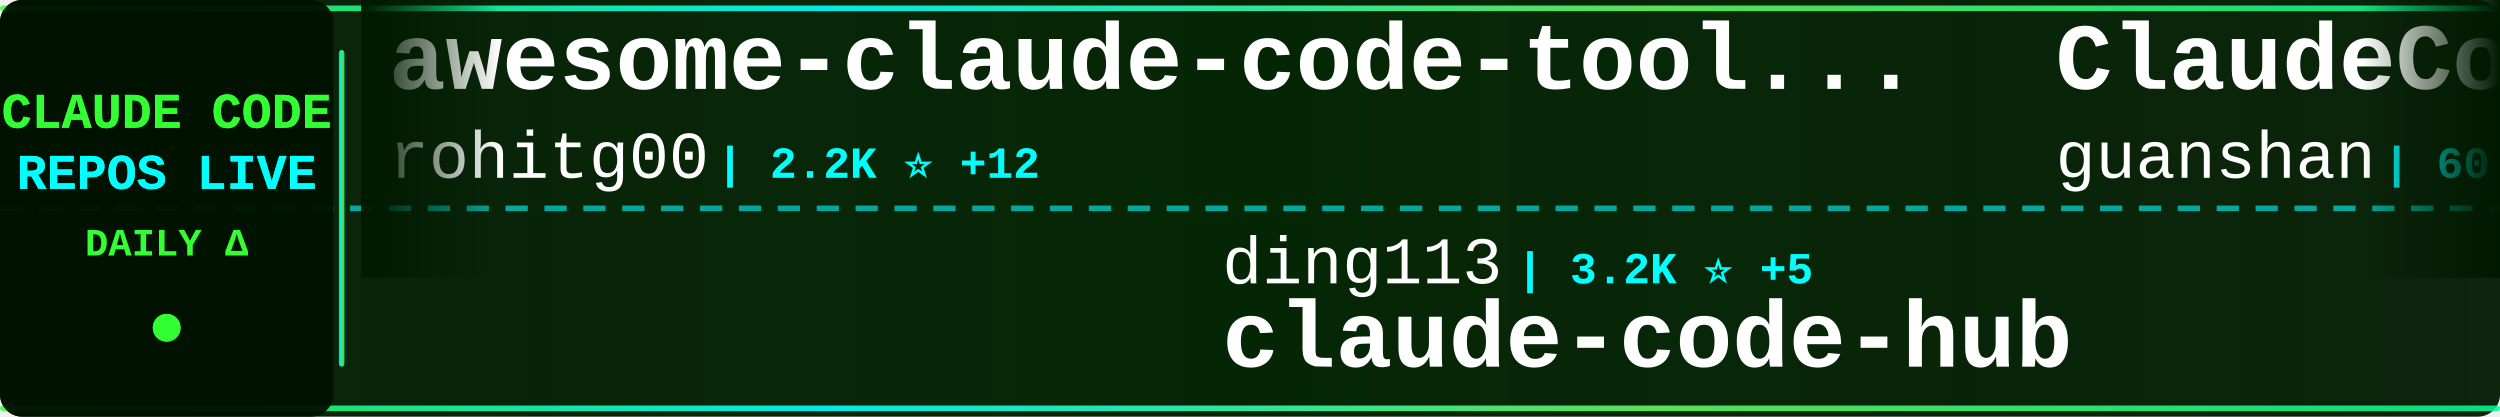
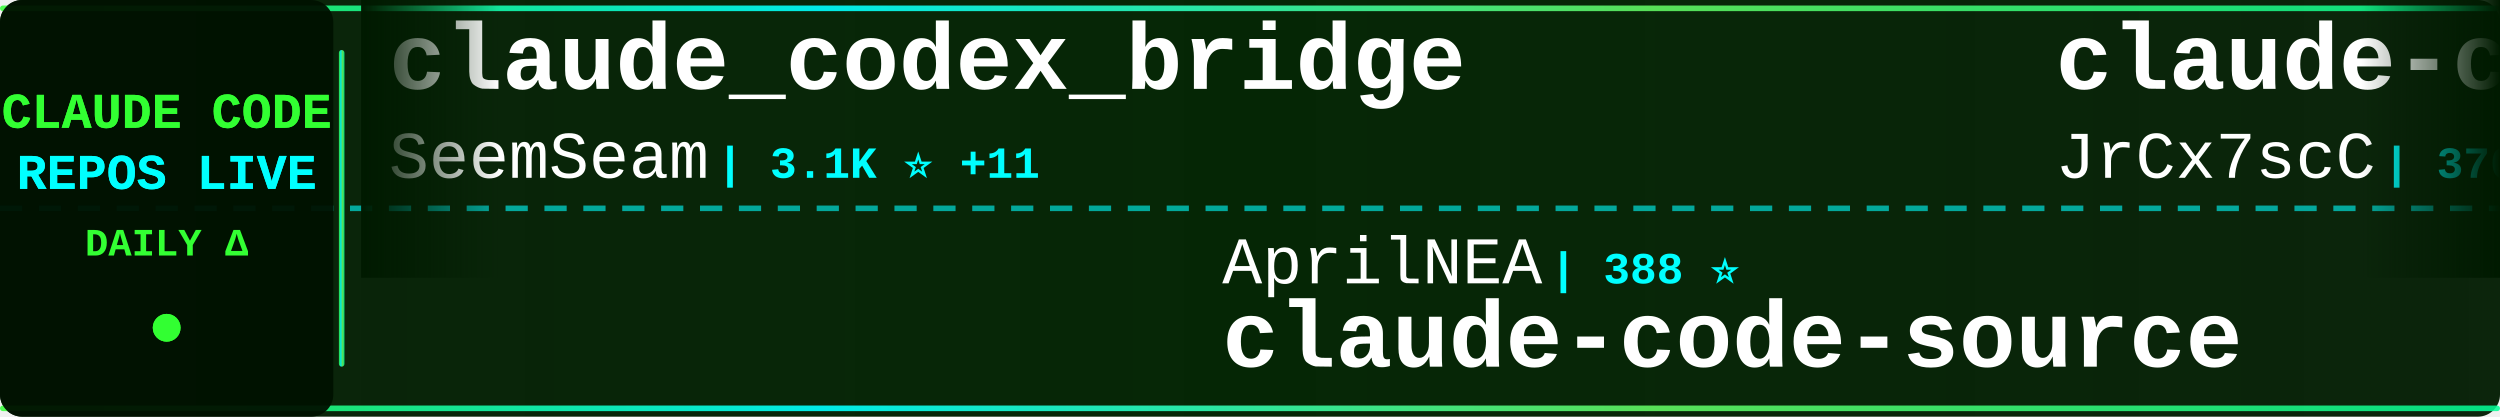
<svg xmlns="http://www.w3.org/2000/svg" width="900" height="150">
  <defs>
    <linearGradient id="tickerBg" x1="0%" y1="0%" x2="100%" y2="0%">
      <stop offset="0%" style="stop-color:#001a00;stop-opacity:0.95" />
      <stop offset="50%" style="stop-color:#002200;stop-opacity:0.98" />
      <stop offset="100%" style="stop-color:#001a00;stop-opacity:0.95" />
    </linearGradient>
    <linearGradient id="borderGrad" x1="0%" y1="0%" x2="100%" y2="0%">
      <stop offset="0%" style="stop-color:#33ff33;stop-opacity:0.85">
        <animate attributeName="stop-opacity" values="0.85;1;0.85" dur="2s" repeatCount="indefinite" />
      </stop>
      <stop offset="33%" style="stop-color:#00ffff;stop-opacity:0.9">
        <animate attributeName="stop-opacity" values="0.9;1;0.9" dur="2.2s" repeatCount="indefinite" />
      </stop>
      <stop offset="66%" style="stop-color:#66ff66;stop-opacity:0.85">
        <animate attributeName="stop-opacity" values="0.85;1;0.85" dur="1.8s" repeatCount="indefinite" />
      </stop>
      <stop offset="100%" style="stop-color:#00ff99;stop-opacity:0.85">
        <animate attributeName="stop-opacity" values="0.85;1;0.85" dur="2s" repeatCount="indefinite" />
      </stop>
    </linearGradient>
    <filter id="textGlow">
      <feGaussianBlur stdDeviation="0.1" result="coloredBlur" />
      <feMerge>
        <feMergeNode in="coloredBlur" />
        <feMergeNode in="SourceGraphic" />
      </feMerge>
    </filter>
    <filter id="metricGlow">
      <feGaussianBlur stdDeviation="0.2" result="coloredBlur" />
      <feMerge>
        <feMergeNode in="coloredBlur" />
        <feMergeNode in="SourceGraphic" />
      </feMerge>
    </filter>
    <linearGradient id="leftFade" x1="0%" y1="0%" x2="100%" y2="0%">
      <stop offset="0%" style="stop-color:#001a00;stop-opacity:1" />
      <stop offset="100%" style="stop-color:#001a00;stop-opacity:0" />
    </linearGradient>
    <linearGradient id="rightFade" x1="0%" y1="0%" x2="100%" y2="0%">
      <stop offset="0%" style="stop-color:#001a00;stop-opacity:0" />
      <stop offset="100%" style="stop-color:#001a00;stop-opacity:1" />
    </linearGradient>
  </defs>
  <rect width="900" height="150" fill="url(#tickerBg)" rx="8" />
  <rect x="0" y="2" width="900" height="2" fill="url(#borderGrad)" rx="1" />
  <rect x="0" y="146" width="900" height="2" fill="url(#borderGrad)" rx="1" />
  <line x1="0" y1="75" x2="900" y2="75" stroke="#00ffff" stroke-width="2" stroke-dasharray="8 6" opacity="0.6" />
  <rect x="0" y="0" width="120" height="150" fill="#001100" opacity="0.95" rx="8" />
  <text x="60" y="46" font-family="'Courier New', monospace" font-size="18" font-weight="bold" fill="#33ff33" text-anchor="middle" filter="url(#textGlow)">
    CLAUDE CODE
  </text>
  <text x="60" y="68" font-family="'Courier New', monospace" font-size="18" font-weight="bold" fill="#00ffff" text-anchor="middle" filter="url(#textGlow)">
    REPOS LIVE
  </text>
  <text x="60" y="92" font-family="'Courier New', monospace" font-size="14" font-weight="bold" fill="#33ff33" text-anchor="middle">
    DAILY Δ
  </text>
  <circle cx="60" cy="118" r="5" fill="#33ff33" filter="url(#metricGlow)">
    <animate attributeName="r" values="4;6;4" dur="1.5s" repeatCount="indefinite" />
    <animate attributeName="opacity" values="0.6;1;0.6" dur="1.5s" repeatCount="indefinite" />
  </circle>
  <rect x="122" y="18" width="2" height="114" fill="url(#borderGrad)" rx="1" />
  <clipPath id="tickerClip">
    <rect x="130" y="0" width="770" height="150" />
  </clipPath>
  <g clip-path="url(#tickerClip)">
    <g id="tickerItems">
      <animateTransform attributeName="transform" attributeType="XML" type="translate" from="0 0" to="-3000 0" dur="54s" repeatCount="indefinite" />
      <g transform="translate(0, 0)">
-         <text x="140" y="32" font-family="'Courier New', monospace" font-size="34" font-weight="bold" fill="#ffffff">awesome-claude-code-tool...</text>
-         <text x="140" y="64" font-family="'Courier New', monospace" font-size="24" font-weight="normal" fill="#ffffff" opacity="1.0">rohitg00</text>
-         <text x="258" y="64" font-family="'Courier New', monospace" font-size="16" font-weight="bold" fill="#00ffff"> | 2.2K ⭐ +12</text>
+         <text x="140" y="32" font-family="'Courier New', monospace" font-size="34" font-weight="bold" fill="#ffffff">claude_codex_bridge</text>
+         <text x="140" y="64" font-family="'Courier New', monospace" font-size="24" font-weight="normal" fill="#ffffff" opacity="1.0">SeemSeam</text>
+         <text x="258" y="64" font-family="'Courier New', monospace" font-size="16" font-weight="bold" fill="#00ffff"> | 3.1K ⭐ +11</text>
      </g>
      <g transform="translate(300, 0)">
-         <text x="140" y="102" font-family="'Courier New', monospace" font-size="24" font-weight="normal" fill="#ffffff" opacity="1.0">ding113</text>
-         <text x="246" y="102" font-family="'Courier New', monospace" font-size="16" font-weight="bold" fill="#00ffff"> | 3.2K ⭐ +5</text>
-         <text x="140" y="132" font-family="'Courier New', monospace" font-size="34" font-weight="bold" fill="#ffffff">claude-code-hub</text>
+         <text x="140" y="102" font-family="'Courier New', monospace" font-size="24" font-weight="normal" fill="#ffffff" opacity="1.0">AprilNEA</text>
+         <text x="258" y="102" font-family="'Courier New', monospace" font-size="16" font-weight="bold" fill="#00ffff"> | 388 ⭐</text>
+         <text x="140" y="132" font-family="'Courier New', monospace" font-size="34" font-weight="bold" fill="#ffffff">claude-code-source</text>
      </g>
      <g transform="translate(600, 0)">
-         <text x="140" y="32" font-family="'Courier New', monospace" font-size="34" font-weight="bold" fill="#ffffff">ClaudeCode</text>
-         <text x="140" y="64" font-family="'Courier New', monospace" font-size="24" font-weight="normal" fill="#ffffff" opacity="1.0">guanshan</text>
-         <text x="258" y="64" font-family="'Courier New', monospace" font-size="16" font-weight="bold" fill="#00ffff"> | 60 ⭐</text>
+         <text x="140" y="32" font-family="'Courier New', monospace" font-size="34" font-weight="bold" fill="#ffffff">claude-code-source</text>
+         <text x="140" y="64" font-family="'Courier New', monospace" font-size="24" font-weight="normal" fill="#ffffff" opacity="1.0">JrCx7scC</text>
+         <text x="258" y="64" font-family="'Courier New', monospace" font-size="16" font-weight="bold" fill="#00ffff"> | 370 ⭐</text>
      </g>
      <g transform="translate(900, 0)">
-         <text x="140" y="102" font-family="'Courier New', monospace" font-size="24" font-weight="normal" fill="#ffffff" opacity="1.0">ghuntley</text>
-         <text x="258" y="102" font-family="'Courier New', monospace" font-size="16" font-weight="bold" fill="#00ffff"> | 986 ⭐</text>
-         <text x="140" y="132" font-family="'Courier New', monospace" font-size="34" font-weight="bold" fill="#ffffff">claude-code-source-code-...</text>
+         <text x="140" y="102" font-family="'Courier New', monospace" font-size="24" font-weight="normal" fill="#ffffff" opacity="1.0">fazxes</text>
+         <text x="234" y="102" font-family="'Courier New', monospace" font-size="16" font-weight="bold" fill="#00ffff"> | 222 ⭐</text>
+         <text x="140" y="132" font-family="'Courier New', monospace" font-size="34" font-weight="bold" fill="#ffffff">Claude-code</text>
      </g>
      <g transform="translate(1200, 0)">
-         <text x="140" y="32" font-family="'Courier New', monospace" font-size="34" font-weight="bold" fill="#ffffff">ralph-claude-code</text>
-         <text x="140" y="64" font-family="'Courier New', monospace" font-size="24" font-weight="normal" fill="#ffffff" opacity="1.0">frankbria</text>
-         <text x="270" y="64" font-family="'Courier New', monospace" font-size="16" font-weight="bold" fill="#00ffff"> | 9.5K ⭐ +13</text>
+         <text x="140" y="32" font-family="'Courier New', monospace" font-size="34" font-weight="bold" fill="#ffffff">my-claude-code-setup</text>
+         <text x="140" y="64" font-family="'Courier New', monospace" font-size="24" font-weight="normal" fill="#ffffff" opacity="1.0">centminmod</text>
+         <text x="282" y="64" font-family="'Courier New', monospace" font-size="16" font-weight="bold" fill="#00ffff"> | 2.4K ⭐ +2</text>
      </g>
      <g transform="translate(1500, 0)">
-         <text x="140" y="102" font-family="'Courier New', monospace" font-size="24" font-weight="normal" fill="#ffffff" opacity="1.0">shareAI-lab</text>
-         <text x="294" y="102" font-family="'Courier New', monospace" font-size="16" font-weight="bold" fill="#00ffff"> | 68.2K ⭐ +187</text>
-         <text x="140" y="132" font-family="'Courier New', monospace" font-size="34" font-weight="bold" fill="#ffffff">learn-claude-code</text>
+         <text x="140" y="102" font-family="'Courier New', monospace" font-size="24" font-weight="normal" fill="#ffffff" opacity="1.0">Donchitos</text>
+         <text x="270" y="102" font-family="'Courier New', monospace" font-size="16" font-weight="bold" fill="#00ffff"> | 22.1K ⭐ +66</text>
+         <text x="140" y="132" font-family="'Courier New', monospace" font-size="34" font-weight="bold" fill="#ffffff">Claude-Code-Game-Studios</text>
      </g>
      <g transform="translate(1800, 0)">
-         <text x="140" y="32" font-family="'Courier New', monospace" font-size="34" font-weight="bold" fill="#ffffff">Dive-into-Claude-Code</text>
-         <text x="140" y="64" font-family="'Courier New', monospace" font-size="24" font-weight="normal" fill="#ffffff" opacity="1.0">VILA-Lab</text>
-         <text x="258" y="64" font-family="'Courier New', monospace" font-size="16" font-weight="bold" fill="#00ffff"> | 1.7K ⭐ +10</text>
+         <text x="140" y="32" font-family="'Courier New', monospace" font-size="34" font-weight="bold" fill="#ffffff">Claude-Code</text>
+         <text x="140" y="64" font-family="'Courier New', monospace" font-size="24" font-weight="normal" fill="#ffffff" opacity="1.0">OrcaWhisper</text>
+         <text x="294" y="64" font-family="'Courier New', monospace" font-size="16" font-weight="bold" fill="#00ffff"> | 79 ⭐</text>
      </g>
      <g transform="translate(2100, 0)">
-         <text x="140" y="102" font-family="'Courier New', monospace" font-size="24" font-weight="normal" fill="#ffffff" opacity="1.0">andrew-kramer-inno</text>
-         <text x="378" y="102" font-family="'Courier New', monospace" font-size="16" font-weight="bold" fill="#00ffff"> | 589 ⭐</text>
-         <text x="140" y="132" font-family="'Courier New', monospace" font-size="34" font-weight="bold" fill="#ffffff">claude-code-source-build</text>
+         <text x="140" y="102" font-family="'Courier New', monospace" font-size="24" font-weight="normal" fill="#ffffff" opacity="1.0">rohitg00</text>
+         <text x="258" y="102" font-family="'Courier New', monospace" font-size="16" font-weight="bold" fill="#00ffff"> | 2.2K ⭐ +12</text>
+         <text x="140" y="132" font-family="'Courier New', monospace" font-size="34" font-weight="bold" fill="#ffffff">awesome-claude-code-tool...</text>
      </g>
      <g transform="translate(2400, 0)">
-         <text x="140" y="32" font-family="'Courier New', monospace" font-size="34" font-weight="bold" fill="#ffffff">claude-code-rust</text>
-         <text x="140" y="64" font-family="'Courier New', monospace" font-size="24" font-weight="normal" fill="#ffffff" opacity="1.0">lorryjovens-hub</text>
-         <text x="342" y="64" font-family="'Courier New', monospace" font-size="16" font-weight="bold" fill="#00ffff"> | 1.6K ⭐ +1</text>
+         <text x="140" y="32" font-family="'Courier New', monospace" font-size="34" font-weight="bold" fill="#ffffff">claude-code-prompts</text>
+         <text x="140" y="64" font-family="'Courier New', monospace" font-size="24" font-weight="normal" fill="#ffffff" opacity="1.0">repowise-dev</text>
+         <text x="306" y="64" font-family="'Courier New', monospace" font-size="16" font-weight="bold" fill="#00ffff"> | 1.1K ⭐ +1</text>
      </g>
      <g transform="translate(2700, 0)">
-         <text x="140" y="102" font-family="'Courier New', monospace" font-size="24" font-weight="normal" fill="#ffffff" opacity="1.0">ChrisWiles</text>
-         <text x="282" y="102" font-family="'Courier New', monospace" font-size="16" font-weight="bold" fill="#00ffff"> | 6.0K ⭐ +3</text>
-         <text x="140" y="132" font-family="'Courier New', monospace" font-size="34" font-weight="bold" fill="#ffffff">claude-code-showcase</text>
+         <text x="140" y="102" font-family="'Courier New', monospace" font-size="24" font-weight="normal" fill="#ffffff" opacity="1.0">Windy3f3f3f3f</text>
+         <text x="318" y="102" font-family="'Courier New', monospace" font-size="16" font-weight="bold" fill="#00ffff"> | 2.7K ⭐ +11</text>
+         <text x="140" y="132" font-family="'Courier New', monospace" font-size="34" font-weight="bold" fill="#ffffff">how-claude-code-works</text>
      </g>
      <g transform="translate(3000, 0)">
-         <text x="140" y="32" font-family="'Courier New', monospace" font-size="34" font-weight="bold" fill="#ffffff">awesome-claude-code-tool...</text>
-         <text x="140" y="64" font-family="'Courier New', monospace" font-size="24" font-weight="normal" fill="#ffffff" opacity="1.0">rohitg00</text>
-         <text x="258" y="64" font-family="'Courier New', monospace" font-size="16" font-weight="bold" fill="#00ffff"> | 2.2K ⭐ +12</text>
+         <text x="140" y="32" font-family="'Courier New', monospace" font-size="34" font-weight="bold" fill="#ffffff">claude_codex_bridge</text>
+         <text x="140" y="64" font-family="'Courier New', monospace" font-size="24" font-weight="normal" fill="#ffffff" opacity="1.0">SeemSeam</text>
+         <text x="258" y="64" font-family="'Courier New', monospace" font-size="16" font-weight="bold" fill="#00ffff"> | 3.1K ⭐ +11</text>
      </g>
      <g transform="translate(3300, 0)">
-         <text x="140" y="102" font-family="'Courier New', monospace" font-size="24" font-weight="normal" fill="#ffffff" opacity="1.0">ding113</text>
-         <text x="246" y="102" font-family="'Courier New', monospace" font-size="16" font-weight="bold" fill="#00ffff"> | 3.2K ⭐ +5</text>
-         <text x="140" y="132" font-family="'Courier New', monospace" font-size="34" font-weight="bold" fill="#ffffff">claude-code-hub</text>
+         <text x="140" y="102" font-family="'Courier New', monospace" font-size="24" font-weight="normal" fill="#ffffff" opacity="1.0">AprilNEA</text>
+         <text x="258" y="102" font-family="'Courier New', monospace" font-size="16" font-weight="bold" fill="#00ffff"> | 388 ⭐</text>
+         <text x="140" y="132" font-family="'Courier New', monospace" font-size="34" font-weight="bold" fill="#ffffff">claude-code-source</text>
      </g>
      <g transform="translate(3600, 0)">
-         <text x="140" y="32" font-family="'Courier New', monospace" font-size="34" font-weight="bold" fill="#ffffff">ClaudeCode</text>
-         <text x="140" y="64" font-family="'Courier New', monospace" font-size="24" font-weight="normal" fill="#ffffff" opacity="1.0">guanshan</text>
-         <text x="258" y="64" font-family="'Courier New', monospace" font-size="16" font-weight="bold" fill="#00ffff"> | 60 ⭐</text>
+         <text x="140" y="32" font-family="'Courier New', monospace" font-size="34" font-weight="bold" fill="#ffffff">claude-code-source</text>
+         <text x="140" y="64" font-family="'Courier New', monospace" font-size="24" font-weight="normal" fill="#ffffff" opacity="1.0">JrCx7scC</text>
+         <text x="258" y="64" font-family="'Courier New', monospace" font-size="16" font-weight="bold" fill="#00ffff"> | 370 ⭐</text>
      </g>
      <g transform="translate(3900, 0)">
-         <text x="140" y="102" font-family="'Courier New', monospace" font-size="24" font-weight="normal" fill="#ffffff" opacity="1.0">ghuntley</text>
-         <text x="258" y="102" font-family="'Courier New', monospace" font-size="16" font-weight="bold" fill="#00ffff"> | 986 ⭐</text>
-         <text x="140" y="132" font-family="'Courier New', monospace" font-size="34" font-weight="bold" fill="#ffffff">claude-code-source-code-...</text>
+         <text x="140" y="102" font-family="'Courier New', monospace" font-size="24" font-weight="normal" fill="#ffffff" opacity="1.0">fazxes</text>
+         <text x="234" y="102" font-family="'Courier New', monospace" font-size="16" font-weight="bold" fill="#00ffff"> | 222 ⭐</text>
+         <text x="140" y="132" font-family="'Courier New', monospace" font-size="34" font-weight="bold" fill="#ffffff">Claude-code</text>
      </g>
    </g>
  </g>
  <rect x="130" y="0" width="50" height="100" fill="url(#leftFade)" />
  <rect x="850" y="0" width="50" height="100" fill="url(#rightFade)" />
</svg>
